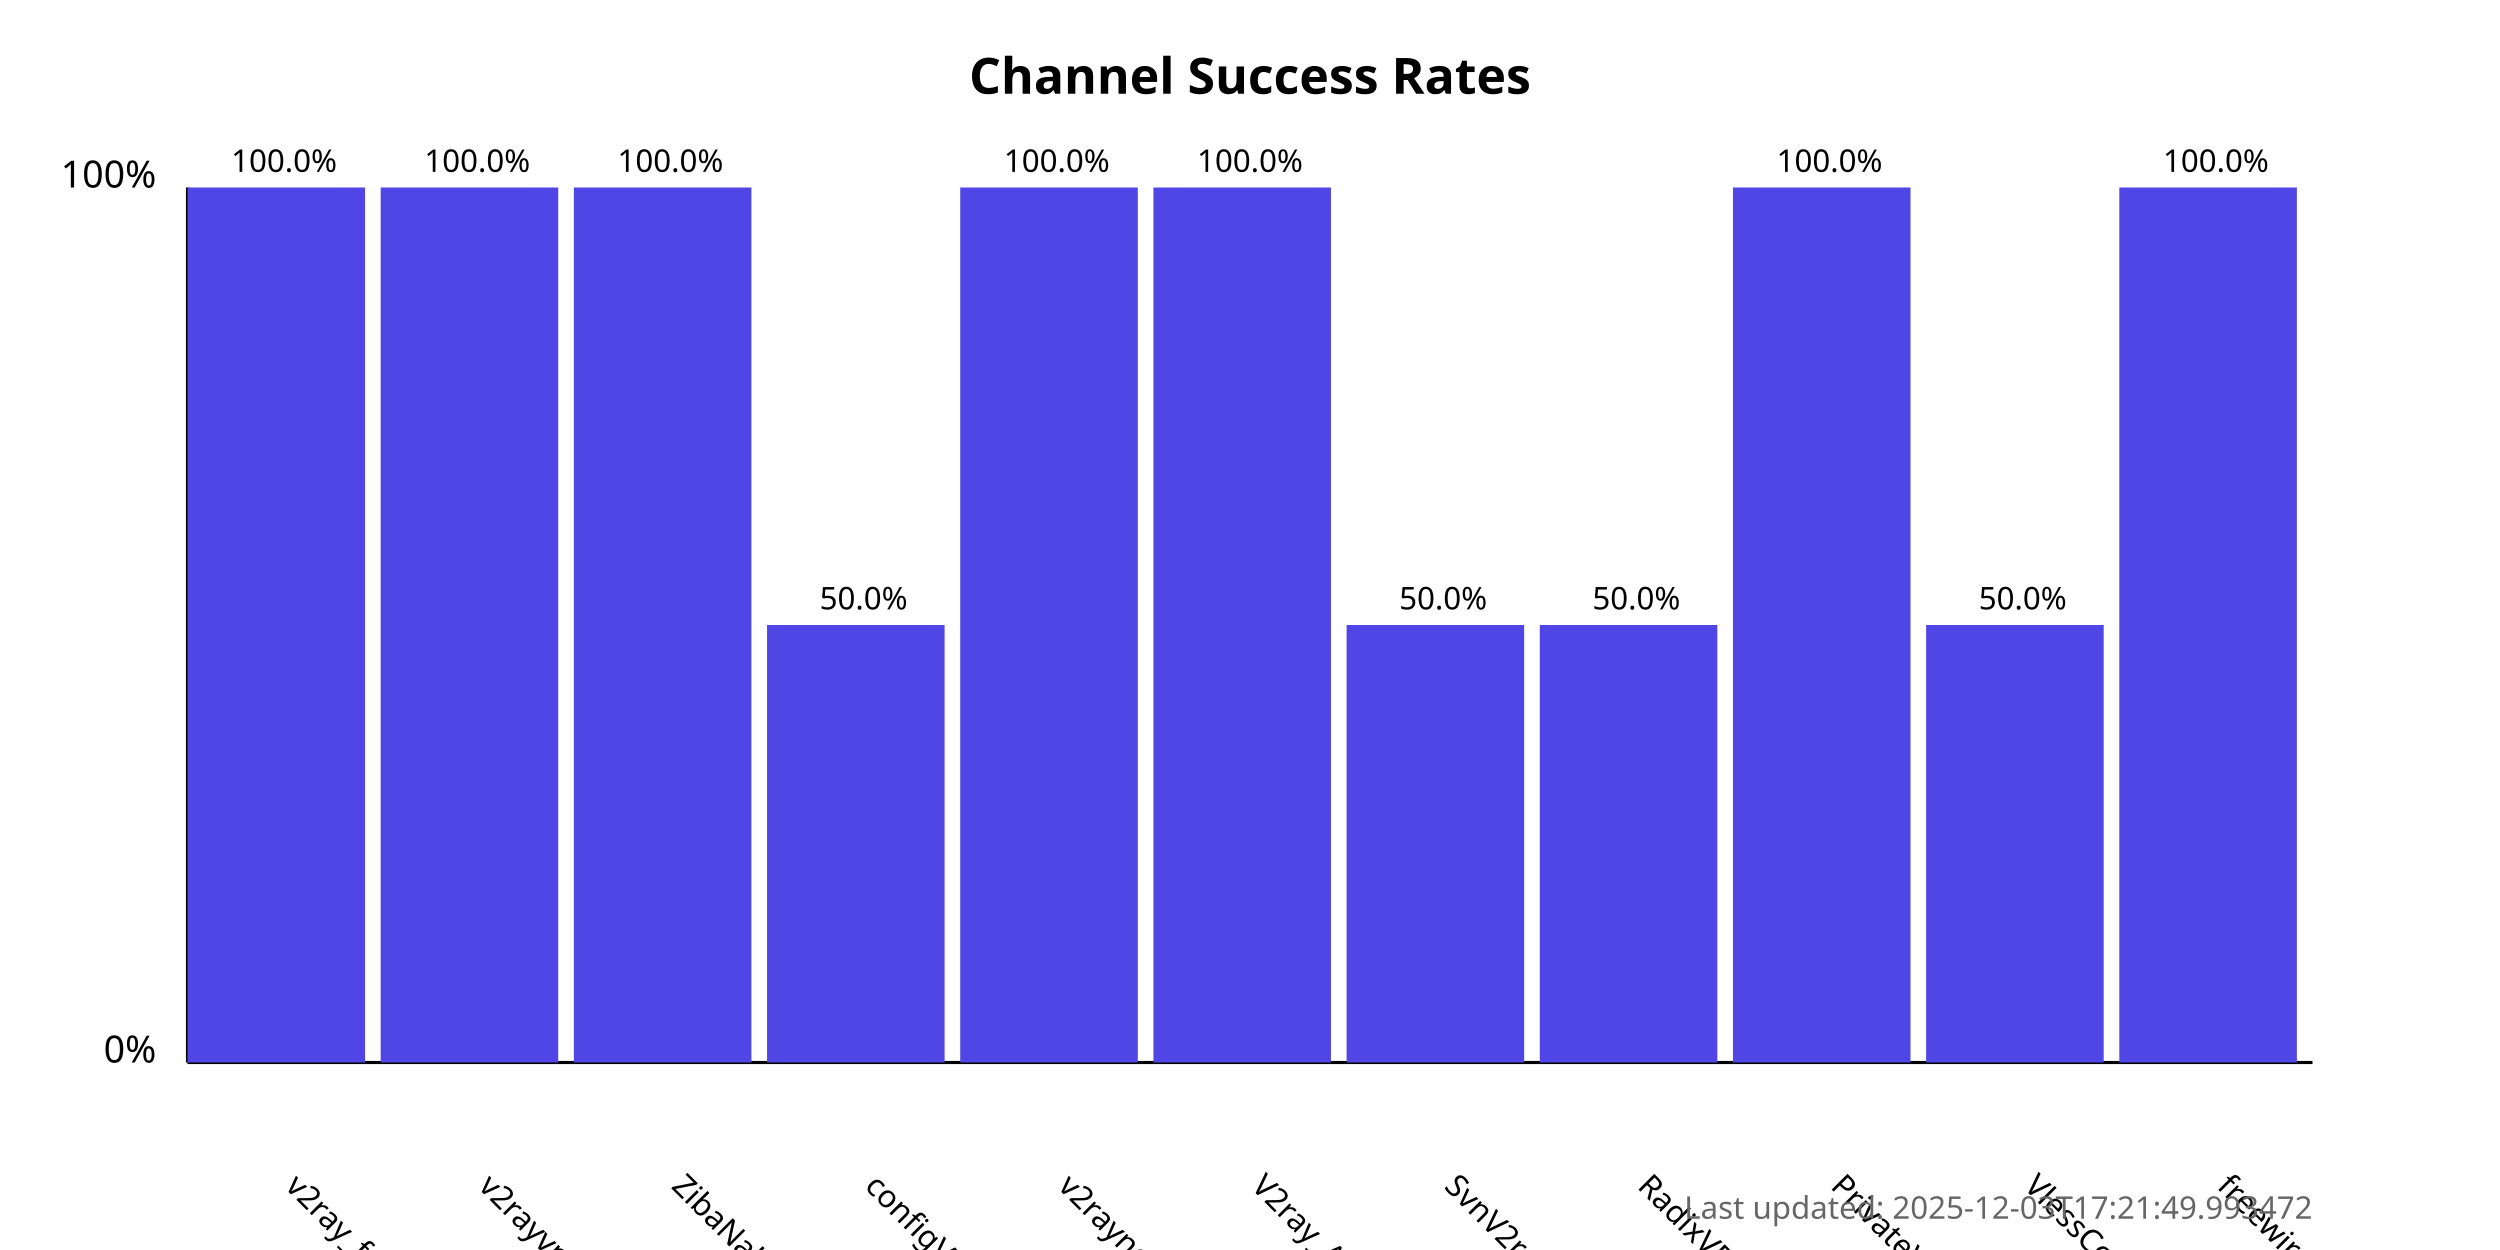
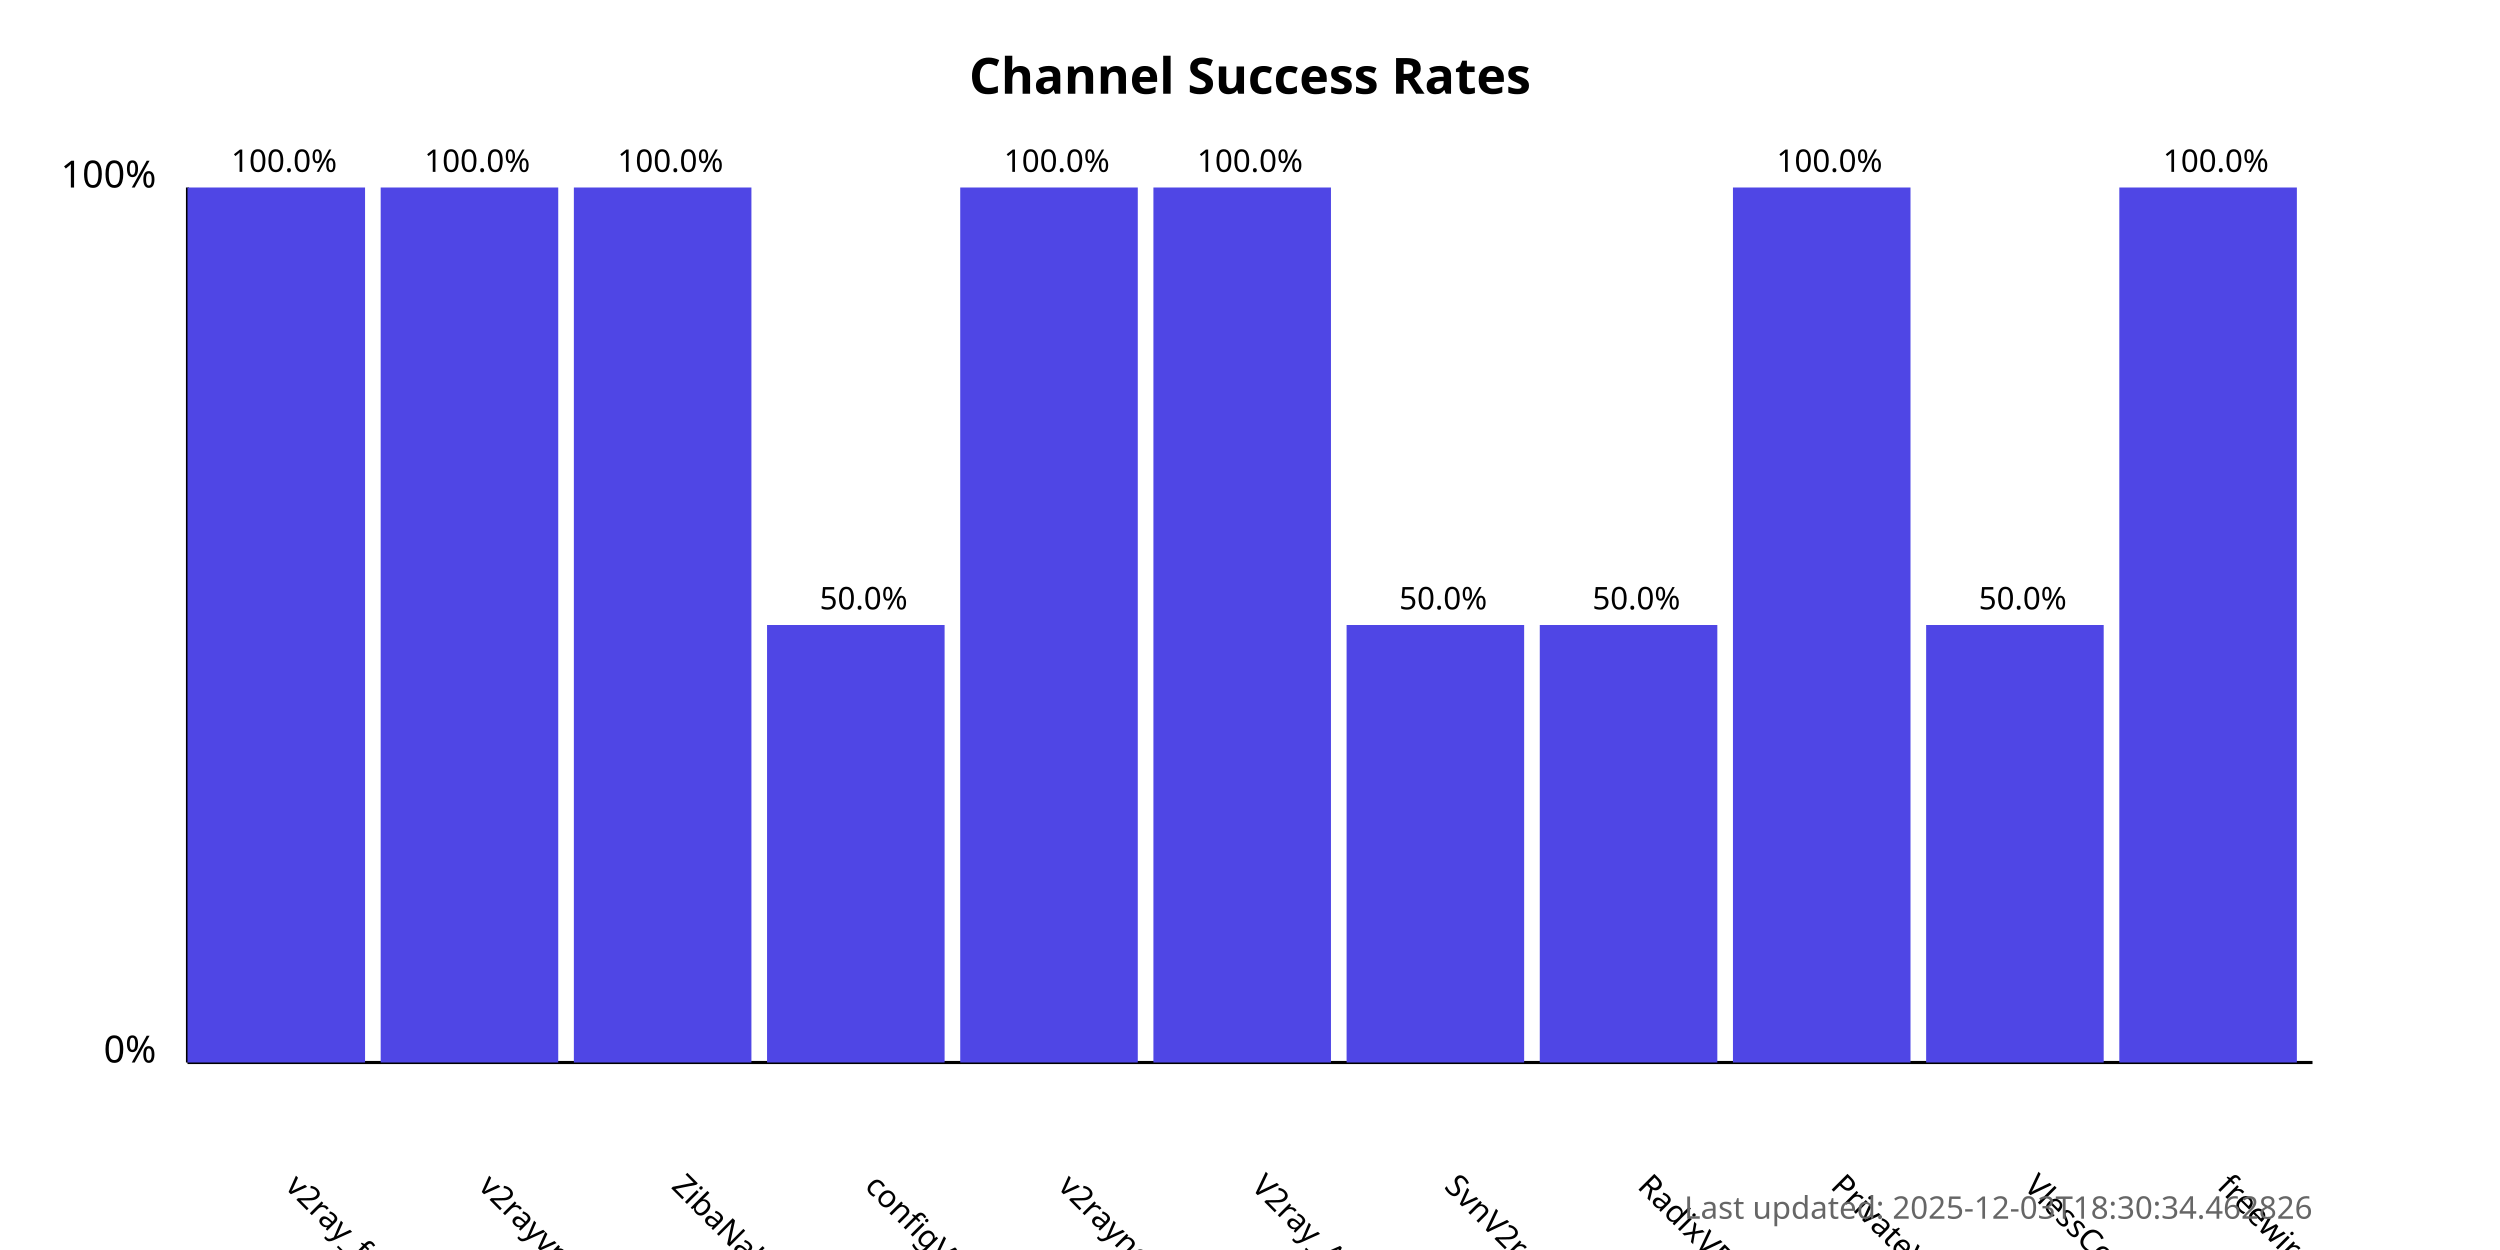
<svg xmlns="http://www.w3.org/2000/svg" width="800" height="400">
  <style>
            .chart-title { font: bold 16px sans-serif; }
            .axis-label { font: 12px sans-serif; }
            .tick-label { font: 10px sans-serif; }
            .bar { fill: #4f46e5; }
            .bar:hover { fill: #6366f1; }
            .timestamp { font: 10px sans-serif; fill: #666; }
        </style>
  <text x="400.0" y="30" text-anchor="middle" class="chart-title">
            Channel Success Rates
        </text>
  <line x1="60" y1="340" x2="60" y2="60" stroke="black" stroke-width="1" />
  <line x1="60" y1="340" x2="740" y2="340" stroke="black" stroke-width="1" />
  <text x="50" y="340" text-anchor="end" class="axis-label">0%</text>
  <text x="50" y="60" text-anchor="end" class="axis-label">100%</text>
  <g>
    <rect x="60" y="60.0" width="56.818" height="280.0" class="bar" />
    <text x="90.909" y="380" transform="rotate(45, 90.90909, 380)" text-anchor="start" class="tick-label">
                v2ray_free_conf
            </text>
    <text x="90.909" y="55.0" text-anchor="middle" class="tick-label">
                100.0%
            </text>
  </g>
  <g>
    <rect x="121.818" y="60.0" width="56.818" height="280.0" class="bar" />
    <text x="152.727" y="380" transform="rotate(45, 152.7273, 380)" text-anchor="start" class="tick-label">
                v2rayvpno
            </text>
    <text x="152.727" y="55.0" text-anchor="middle" class="tick-label">
                100.0%
            </text>
  </g>
  <g>
    <rect x="183.636" y="60.0" width="56.818" height="280.0" class="bar" />
    <text x="214.545" y="380" transform="rotate(45, 214.5455, 380)" text-anchor="start" class="tick-label">
                ZibaNabz
            </text>
    <text x="214.545" y="55.0" text-anchor="middle" class="tick-label">
                100.0%
            </text>
  </g>
  <g>
    <rect x="245.455" y="200.0" width="56.818" height="140.0" class="bar" />
    <text x="276.364" y="380" transform="rotate(45, 276.3636, 380)" text-anchor="start" class="tick-label">
                configV2rayForFree
            </text>
    <text x="276.364" y="195.0" text-anchor="middle" class="tick-label">
                50.0%
            </text>
  </g>
  <g>
    <rect x="307.273" y="60.0" width="56.818" height="280.0" class="bar" />
    <text x="338.182" y="380" transform="rotate(45, 338.1818, 380)" text-anchor="start" class="tick-label">
                v2rayngvpn
            </text>
    <text x="338.182" y="55.0" text-anchor="middle" class="tick-label">
                100.0%
            </text>
  </g>
  <g>
    <rect x="369.091" y="60.0" width="56.818" height="280.0" class="bar" />
    <text x="400.0" y="380" transform="rotate(45, 400.0, 380)" text-anchor="start" class="tick-label">
                V2ray_Alpha
            </text>
    <text x="400.0" y="55.0" text-anchor="middle" class="tick-label">
                100.0%
            </text>
  </g>
  <g>
    <rect x="430.909" y="200.0" width="56.818" height="140.0" class="bar" />
    <text x="461.818" y="380" transform="rotate(45, 461.8182, 380)" text-anchor="start" class="tick-label">
                SvnV2ray
            </text>
    <text x="461.818" y="195.0" text-anchor="middle" class="tick-label">
                50.0%
            </text>
  </g>
  <g>
    <rect x="492.727" y="200.0" width="56.818" height="140.0" class="bar" />
    <text x="523.636" y="380" transform="rotate(45, 523.6364, 380)" text-anchor="start" class="tick-label">
                RadixVPN
            </text>
    <text x="523.636" y="195.0" text-anchor="middle" class="tick-label">
                50.0%
            </text>
  </g>
  <g>
    <rect x="554.545" y="60.0" width="56.818" height="280.0" class="bar" />
    <text x="585.455" y="380" transform="rotate(45, 585.4545, 380)" text-anchor="start" class="tick-label">
                PrivateVPNs
            </text>
    <text x="585.455" y="55.0" text-anchor="middle" class="tick-label">
                100.0%
            </text>
  </g>
  <g>
    <rect x="616.364" y="200.0" width="56.818" height="140.0" class="bar" />
    <text x="647.273" y="380" transform="rotate(45, 647.2727, 380)" text-anchor="start" class="tick-label">
                VlessConfig
            </text>
    <text x="647.273" y="195.0" text-anchor="middle" class="tick-label">
                50.0%
            </text>
  </g>
  <g>
    <rect x="678.182" y="60.0" width="56.818" height="280.0" class="bar" />
    <text x="709.091" y="380" transform="rotate(45, 709.0909, 380)" text-anchor="start" class="tick-label">
                freewireguard
            </text>
    <text x="709.091" y="55.0" text-anchor="middle" class="tick-label">
                100.0%
            </text>
  </g>
  <text x="740" y="390" text-anchor="end" class="timestamp">
-             Last updated: 2025-12-03T17:21:49.993472
+             Last updated: 2025-12-03T18:30:34.462826
        </text>
</svg>
